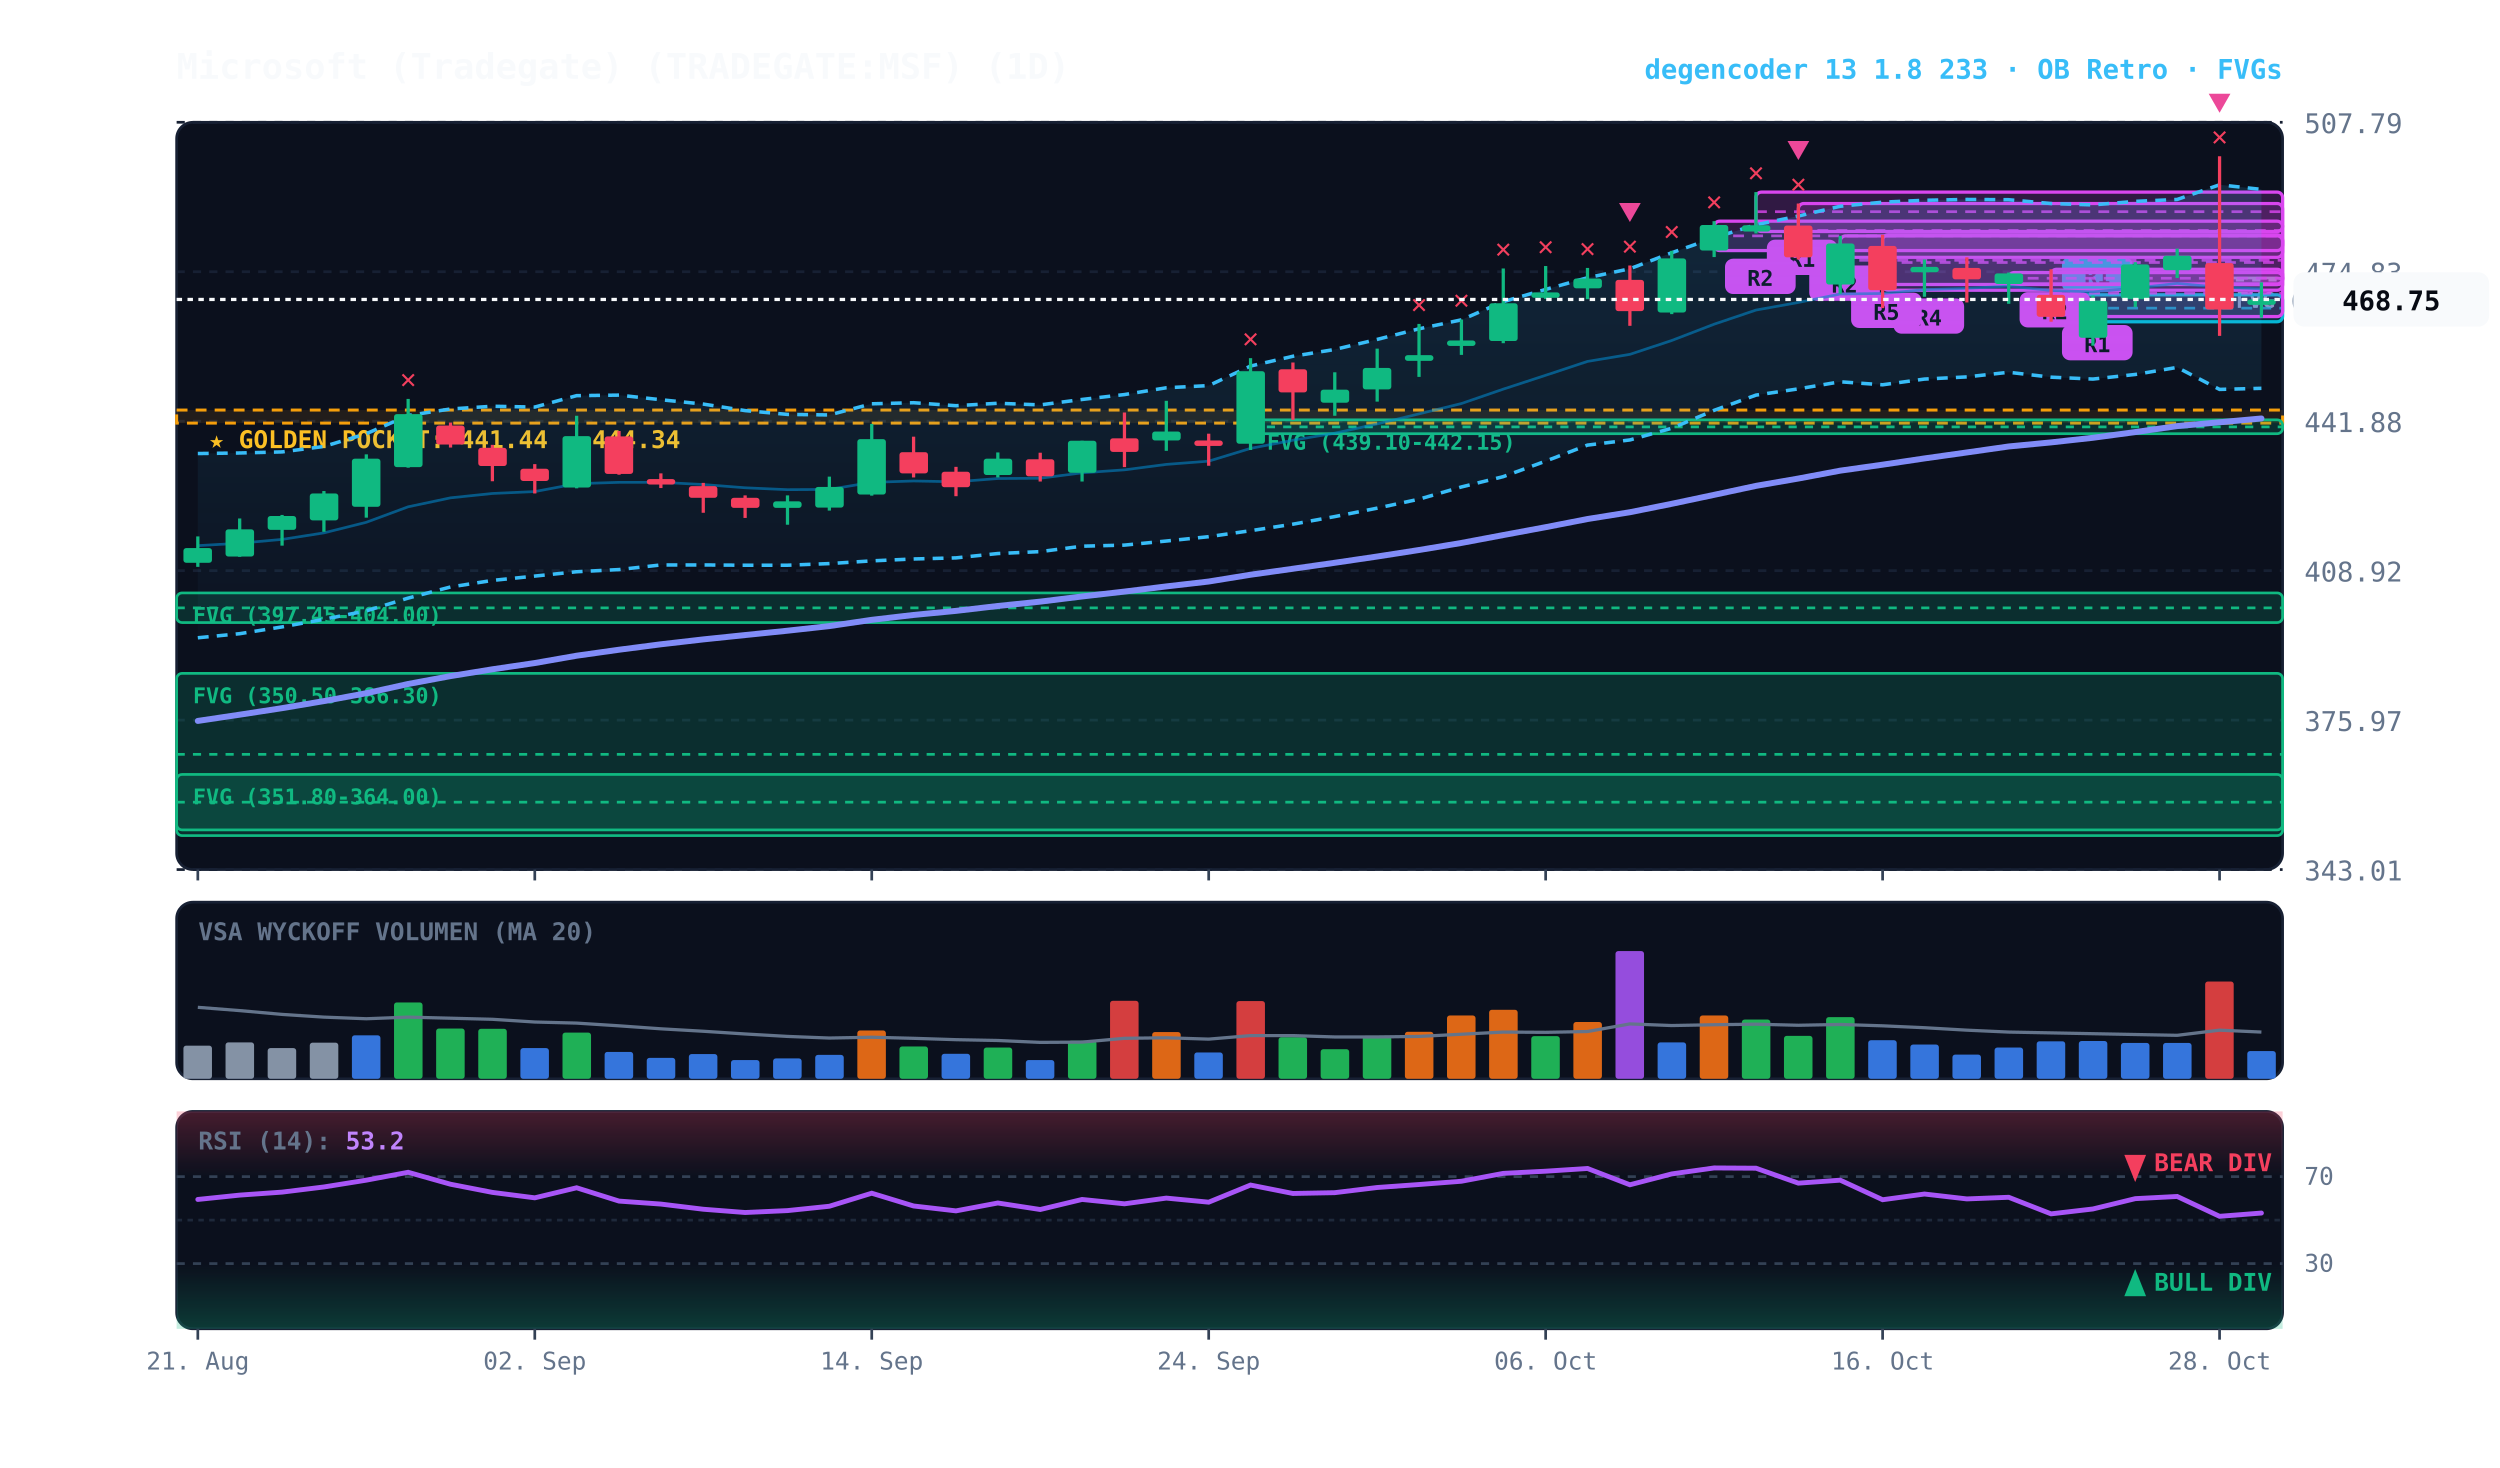
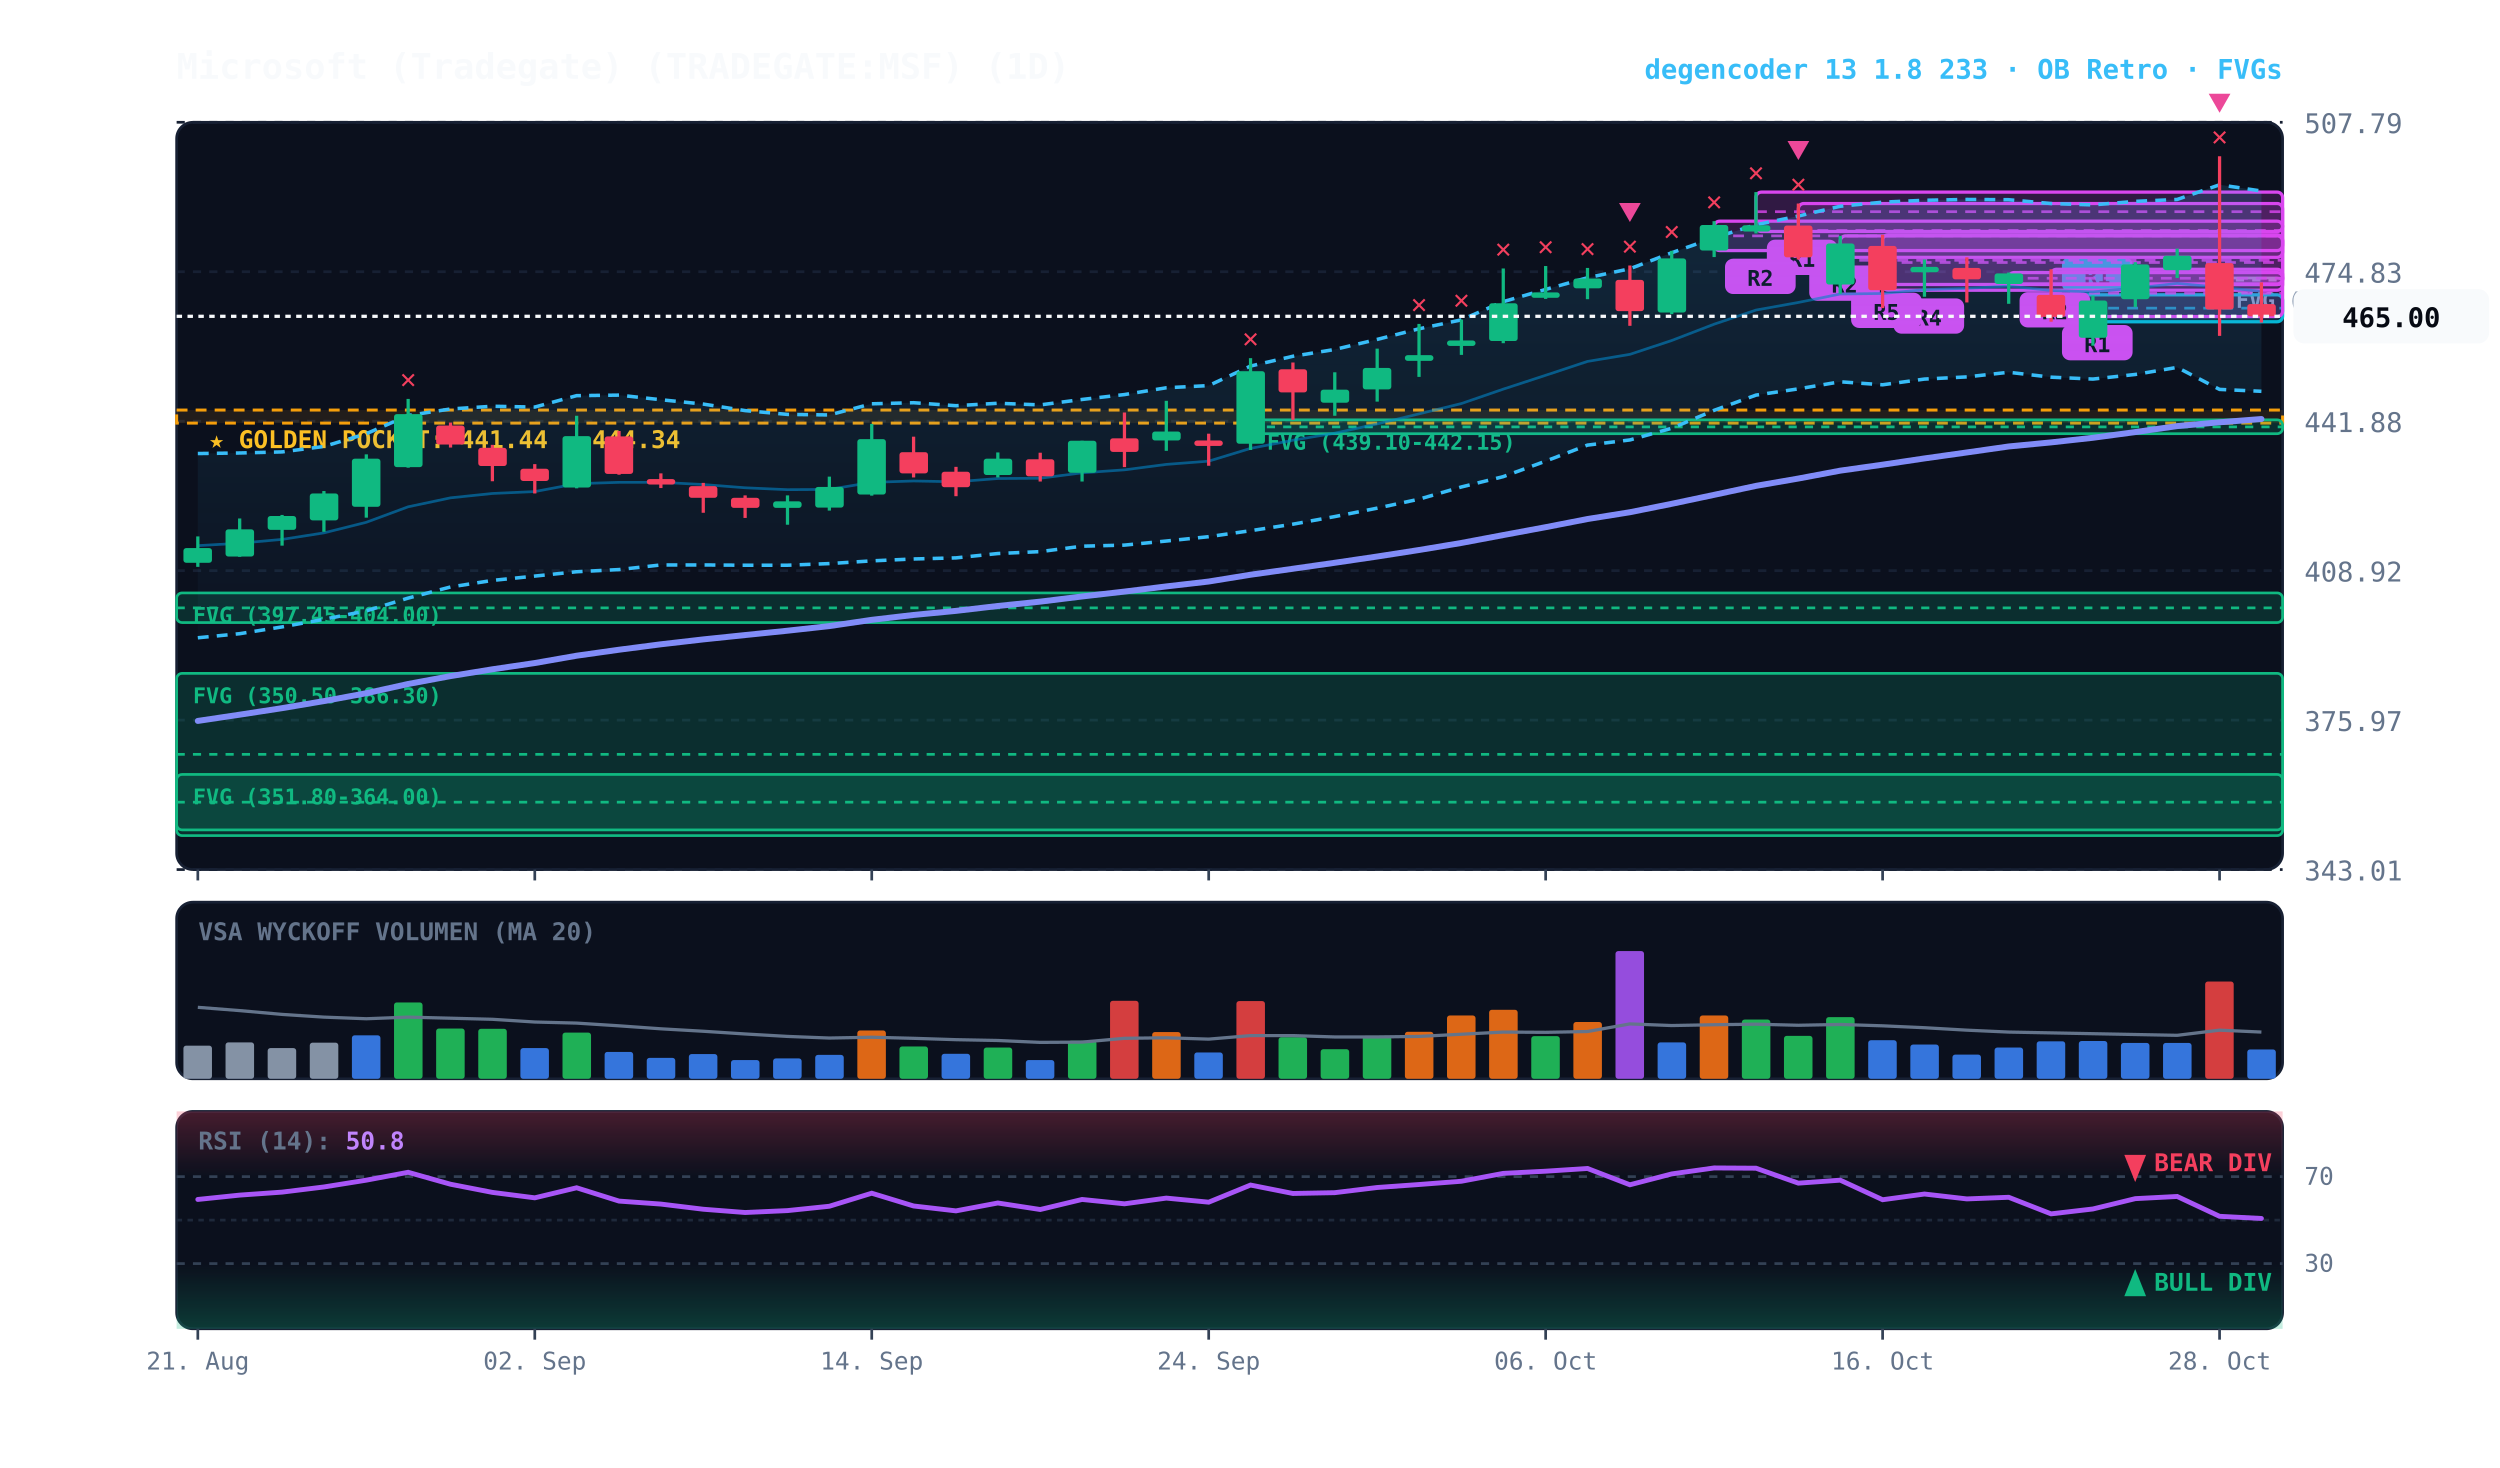
<svg xmlns="http://www.w3.org/2000/svg" viewBox="0 0 920 540" width="100%" height="100%" style="background:#070a13; font-family:'JetBrains Mono', monospace;">
  <defs>
    <linearGradient id="cloud-grad" x1="0%" y1="0%" x2="0%" y2="100%">
      <stop offset="0%" stop-color="#38bdf8" stop-opacity="0.14" />
      <stop offset="100%" stop-color="#38bdf8" stop-opacity="0.02" />
    </linearGradient>
    <linearGradient id="rsi-overbought" x1="0%" y1="0%" x2="0%" y2="100%">
      <stop offset="0%" stop-color="#f43f5e" stop-opacity="0.25" />
      <stop offset="100%" stop-color="#f43f5e" stop-opacity="0.0" />
    </linearGradient>
    <linearGradient id="rsi-oversold" x1="0%" y1="0%" x2="0%" y2="100%">
      <stop offset="0%" stop-color="#10b981" stop-opacity="0.0" />
      <stop offset="100%" stop-color="#10b981" stop-opacity="0.25" />
    </linearGradient>
  </defs>
  <rect x="65" y="45" width="775" height="275" fill="#0b101d" rx="6" stroke="#172033" stroke-width="1" />
  <rect x="65" y="332" width="775" height="65" fill="#0b101d" rx="6" stroke="#172033" stroke-width="1" />
  <rect x="65" y="409" width="775" height="80" fill="#0b101d" rx="6" stroke="#172033" stroke-width="1" />
  <line x1="65" y1="320.0" x2="840" y2="320.0" stroke="#172033" stroke-dasharray="3,3" stroke-width="1" />
  <text x="848" y="324.0" fill="#64748b" font-size="10" text-anchor="start">343.01</text>
  <line x1="65" y1="265.0" x2="840" y2="265.0" stroke="#172033" stroke-dasharray="3,3" stroke-width="1" />
  <text x="848" y="269.0" fill="#64748b" font-size="10" text-anchor="start">375.97</text>
  <line x1="65" y1="210.0" x2="840" y2="210.0" stroke="#172033" stroke-dasharray="3,3" stroke-width="1" />
  <text x="848" y="214.0" fill="#64748b" font-size="10" text-anchor="start">408.92</text>
  <line x1="65" y1="155.0" x2="840" y2="155.0" stroke="#172033" stroke-dasharray="3,3" stroke-width="1" />
  <text x="848" y="159.0" fill="#64748b" font-size="10" text-anchor="start">441.88</text>
  <line x1="65" y1="100.0" x2="840" y2="100.0" stroke="#172033" stroke-dasharray="3,3" stroke-width="1" />
  <text x="848" y="104.0" fill="#64748b" font-size="10" text-anchor="start">474.83</text>
  <line x1="65" y1="45.0" x2="840" y2="45.0" stroke="#172033" stroke-dasharray="3,3" stroke-width="1" />
  <text x="848" y="49.0" fill="#64748b" font-size="10" text-anchor="start">507.79</text>
  <rect x="65" y="150.9" width="775" height="4.8" fill="rgba(245, 158, 11, 0.10)" stroke="#f59e0b" stroke-dasharray="4,3" stroke-width="1.1" />
  <text x="77" y="164.9" fill="#fbbf24" font-size="9" font-weight="bold">★ GOLDEN POCKET: 441.44 - 444.34</text>
  <rect x="816.8" y="102.3" width="23.2" height="2.5" fill="rgba(148, 163, 184, 0.18)" stroke="#94a3b8" stroke-width="1" rx="2" />
  <line x1="816.8" y1="103.1" x2="840" y2="103.1" stroke="#94a3b8" stroke-dasharray="3,3" stroke-width="1" />
  <text x="822.8" y="113.3" fill="#94a3b8" font-size="8" font-weight="bold">FVG (472.50-473.45)</text>
  <rect x="460.2" y="154.5" width="379.8" height="5.1" fill="rgba(16, 185, 129, 0.18)" stroke="#10b981" stroke-width="1" rx="2" />
  <line x1="460.2" y1="157.1" x2="840" y2="157.1" stroke="#10b981" stroke-dasharray="3,3" stroke-width="1" />
  <text x="466.2" y="165.5" fill="#10b981" font-size="8" font-weight="bold">FVG (439.10-442.15)</text>
  <rect x="65.0" y="218.2" width="775.0" height="10.9" fill="rgba(16, 185, 129, 0.18)" stroke="#10b981" stroke-width="1" rx="2" />
  <line x1="65.0" y1="223.7" x2="840" y2="223.7" stroke="#10b981" stroke-dasharray="3,3" stroke-width="1" />
  <text x="71.0" y="229.2" fill="#10b981" font-size="8" font-weight="bold">FVG (397.45-404.00)</text>
  <rect x="65.0" y="247.8" width="775.0" height="59.7" fill="rgba(16, 185, 129, 0.18)" stroke="#10b981" stroke-width="1" rx="2" />
  <line x1="65.0" y1="277.6" x2="840" y2="277.6" stroke="#10b981" stroke-dasharray="3,3" stroke-width="1" />
  <text x="71.0" y="258.8" fill="#10b981" font-size="8" font-weight="bold">FVG (350.50-386.30)</text>
  <rect x="65.0" y="285.0" width="775.0" height="20.4" fill="rgba(16, 185, 129, 0.18)" stroke="#10b981" stroke-width="1" rx="2" />
  <line x1="65.0" y1="295.2" x2="840" y2="295.2" stroke="#10b981" stroke-dasharray="3,3" stroke-width="1" />
  <text x="71.0" y="296.0" fill="#10b981" font-size="8" font-weight="bold">FVG (351.80-364.00)</text>
  <rect x="754.8" y="108.5" width="85.2" height="9.9" fill="rgba(6, 182, 212, 0.18)" stroke="#06b6d4" stroke-width="1.2" rx="2" />
  <line x1="754.8" y1="113.4" x2="840" y2="113.4" stroke="#06b6d4" stroke-dasharray="4,3" stroke-width="1.0" opacity="0.8" />
  <rect x="758.8" y="94.5" width="26" height="13" fill="#06b6d4" rx="3" />
  <text x="771.8" y="104.5" fill="#070a13" font-size="8" font-weight="bold" text-anchor="middle">R1</text>
  <rect x="754.8" y="99.1" width="85.2" height="17.4" fill="rgba(217, 70, 239, 0.18)" stroke="#d946ef" stroke-width="1.2" rx="2" />
  <line x1="754.8" y1="107.9" x2="840" y2="107.9" stroke="#d946ef" stroke-dasharray="4,3" stroke-width="1.0" opacity="0.8" />
  <rect x="758.8" y="119.6" width="26" height="13" fill="#d946ef" rx="3" />
  <text x="771.8" y="129.6" fill="#070a13" font-size="8" font-weight="bold" text-anchor="middle">R1</text>
  <rect x="739.2" y="100.3" width="100.8" height="4.2" fill="rgba(217, 70, 239, 0.18)" stroke="#d946ef" stroke-width="1.2" rx="2" />
  <line x1="739.2" y1="102.4" x2="840" y2="102.4" stroke="#d946ef" stroke-dasharray="4,3" stroke-width="1.0" opacity="0.8" />
  <rect x="743.2" y="107.5" width="26" height="13" fill="#d946ef" rx="3" />
  <text x="756.2" y="117.5" fill="#070a13" font-size="8" font-weight="bold" text-anchor="middle">R2</text>
  <rect x="692.8" y="86.4" width="147.2" height="20.4" fill="rgba(217, 70, 239, 0.18)" stroke="#d946ef" stroke-width="1.2" rx="2" />
  <line x1="692.8" y1="96.6" x2="840" y2="96.6" stroke="#d946ef" stroke-dasharray="4,3" stroke-width="1.0" opacity="0.8" />
  <rect x="696.8" y="109.8" width="26" height="13" fill="#d946ef" rx="3" />
  <text x="709.8" y="119.8" fill="#070a13" font-size="8" font-weight="bold" text-anchor="middle">R4</text>
  <rect x="677.2" y="86.8" width="162.8" height="17.9" fill="rgba(217, 70, 239, 0.18)" stroke="#d946ef" stroke-width="1.2" rx="2" />
  <line x1="677.2" y1="95.8" x2="840" y2="95.8" stroke="#d946ef" stroke-dasharray="4,3" stroke-width="1.0" opacity="0.8" />
  <rect x="681.2" y="107.7" width="26" height="13" fill="#d946ef" rx="3" />
  <text x="694.2" y="117.7" fill="#070a13" font-size="8" font-weight="bold" text-anchor="middle">R5</text>
  <rect x="661.8" y="74.9" width="178.2" height="19.8" fill="rgba(217, 70, 239, 0.18)" stroke="#d946ef" stroke-width="1.2" rx="2" />
  <line x1="661.8" y1="84.8" x2="840" y2="84.8" stroke="#d946ef" stroke-dasharray="4,3" stroke-width="1.0" opacity="0.8" />
  <rect x="665.8" y="97.7" width="26" height="13" fill="#d946ef" rx="3" />
  <text x="678.8" y="107.7" fill="#070a13" font-size="8" font-weight="bold" text-anchor="middle">R2</text>
  <rect x="646.2" y="70.7" width="193.8" height="14.5" fill="rgba(217, 70, 239, 0.18)" stroke="#d946ef" stroke-width="1.2" rx="2" />
  <line x1="646.2" y1="77.9" x2="840" y2="77.9" stroke="#d946ef" stroke-dasharray="4,3" stroke-width="1.0" opacity="0.8" />
  <rect x="650.2" y="88.2" width="26" height="13" fill="#d946ef" rx="3" />
  <text x="663.2" y="98.2" fill="#070a13" font-size="8" font-weight="bold" text-anchor="middle">R1</text>
  <rect x="630.8" y="81.4" width="209.2" height="10.8" fill="rgba(217, 70, 239, 0.18)" stroke="#d946ef" stroke-width="1.2" rx="2" />
  <line x1="630.8" y1="86.8" x2="840" y2="86.8" stroke="#d946ef" stroke-dasharray="4,3" stroke-width="1.0" opacity="0.8" />
  <rect x="634.8" y="95.2" width="26" height="13" fill="#d946ef" rx="3" />
  <text x="647.8" y="105.2" fill="#070a13" font-size="8" font-weight="bold" text-anchor="middle">R2</text>
-   <polygon points="72.8,166.9 88.2,166.7 103.8,166.3 119.2,164.3 134.8,159.6 150.2,152.9 165.8,150.5 181.2,149.5 196.8,149.8 212.2,145.6 227.8,145.4 243.2,147.1 258.8,148.7 274.2,151.1 289.8,152.5 305.2,152.7 320.8,148.6 336.2,148.2 351.8,149.3 367.2,148.4 382.8,149.0 398.2,147.0 413.8,145.2 429.2,142.7 444.8,141.9 460.2,134.7 475.8,131.1 491.2,128.6 506.8,124.9 522.2,121.0 537.8,117.7 553.2,111.0 568.8,106.5 584.2,102.2 599.8,98.9 615.2,93.0 630.8,87.5 646.2,82.7 661.8,79.5 677.2,75.9 692.8,74.4 708.2,73.7 723.8,73.4 739.2,73.5 754.8,74.9 770.2,75.4 785.8,74.1 801.2,73.4 816.8,68.0 832.2,69.7 832.2,142.9 816.8,143.3 801.2,135.2 785.8,137.8 770.2,139.5 754.8,138.8 739.2,137.0 723.8,138.7 708.2,139.5 692.8,141.6 677.2,140.5 661.8,143.1 646.2,145.4 630.8,151.0 615.2,157.6 599.8,161.9 584.2,163.8 568.8,169.7 553.2,175.4 537.8,179.2 522.2,183.7 506.8,187.0 491.2,190.1 475.8,192.9 460.2,195.3 444.8,197.5 429.2,199.1 413.8,200.6 398.2,201.0 382.8,203.0 367.2,203.7 351.8,205.3 336.2,205.7 320.8,206.4 305.2,207.4 289.8,208.0 274.2,208.0 258.8,207.9 243.2,207.9 227.8,209.6 212.2,210.4 196.8,212.0 181.2,213.6 165.8,216.0 150.2,220.1 134.8,224.8 119.2,227.9 103.8,230.7 88.2,233.2 72.8,234.7" fill="url(#cloud-grad)" />
-   <polyline points="72.8,166.9 88.2,166.7 103.8,166.3 119.2,164.3 134.8,159.6 150.2,152.9 165.8,150.5 181.2,149.5 196.8,149.8 212.2,145.6 227.8,145.4 243.2,147.1 258.8,148.7 274.2,151.1 289.8,152.5 305.2,152.7 320.8,148.6 336.2,148.2 351.8,149.3 367.2,148.4 382.8,149.0 398.2,147.0 413.8,145.2 429.2,142.7 444.8,141.9 460.2,134.7 475.8,131.1 491.2,128.6 506.8,124.9 522.2,121.0 537.8,117.7 553.2,111.0 568.8,106.5 584.2,102.2 599.8,98.9 615.2,93.0 630.8,87.5 646.2,82.7 661.8,79.5 677.2,75.9 692.8,74.4 708.2,73.7 723.8,73.4 739.2,73.5 754.8,74.9 770.2,75.4 785.8,74.1 801.2,73.4 816.8,68.0 832.2,69.7" fill="none" stroke="#38bdf8" stroke-width="1.3" stroke-dasharray="4,3" />
-   <polyline points="72.8,234.7 88.2,233.2 103.8,230.7 119.2,227.9 134.8,224.8 150.2,220.1 165.8,216.0 181.2,213.6 196.8,212.0 212.2,210.4 227.8,209.6 243.2,207.9 258.8,207.9 274.2,208.0 289.8,208.0 305.2,207.4 320.8,206.4 336.2,205.7 351.8,205.3 367.2,203.7 382.8,203.0 398.2,201.0 413.8,200.6 429.2,199.1 444.8,197.5 460.2,195.3 475.8,192.9 491.2,190.1 506.8,187.0 522.2,183.7 537.8,179.2 553.2,175.4 568.8,169.7 584.2,163.8 599.8,161.9 615.2,157.6 630.8,151.0 646.2,145.4 661.8,143.1 677.2,140.5 692.8,141.6 708.2,139.5 723.8,138.7 739.2,137.0 754.8,138.8 770.2,139.5 785.8,137.8 801.2,135.2 816.8,143.3 832.2,142.9" fill="none" stroke="#38bdf8" stroke-width="1.3" stroke-dasharray="4,3" />
-   <polyline points="72.8,200.8 88.2,199.9 103.8,198.5 119.2,196.1 134.8,192.2 150.2,186.5 165.8,183.2 181.2,181.6 196.8,180.9 212.2,178.0 227.8,177.5 243.2,177.5 258.8,178.3 274.2,179.5 289.8,180.2 305.2,180.1 320.8,177.5 336.2,177.0 351.8,177.3 367.2,176.1 382.8,176.0 398.2,174.0 413.8,172.9 429.2,170.9 444.8,169.7 460.2,165.0 475.8,162.0 491.2,159.4 506.8,156.0 522.2,152.3 537.8,148.5 553.2,143.2 568.8,138.1 584.2,133.0 599.8,130.4 615.2,125.3 630.8,119.3 646.2,114.1 661.8,111.3 677.2,108.2 692.8,108.0 708.2,106.6 723.8,106.1 739.2,105.3 754.8,106.9 770.2,107.4 785.8,106.0 801.2,104.3 816.8,105.7 832.2,106.3" fill="none" stroke="#0284c7" stroke-width="1.0" stroke-opacity="0.6" />
-   <polyline points="72.8,265.3 88.2,263.0 103.8,260.6 119.2,258.0 134.8,255.1 150.2,251.7 165.8,248.8 181.2,246.3 196.8,244.0 212.2,241.3 227.8,239.1 243.2,237.1 258.8,235.3 274.2,233.7 289.8,232.1 305.2,230.4 320.8,228.1 336.2,226.3 351.8,224.8 367.2,223.0 382.8,221.4 398.2,219.5 413.8,217.7 429.2,215.8 444.8,214.0 460.2,211.5 475.8,209.3 491.2,207.1 506.8,204.8 522.2,202.4 537.8,199.8 553.2,196.9 568.8,194.0 584.2,191.0 599.8,188.5 615.2,185.4 630.8,182.1 646.2,178.8 661.8,176.1 677.2,173.2 692.8,171.0 708.2,168.7 723.8,166.5 739.2,164.3 754.8,162.8 770.2,161.1 785.8,159.0 801.2,156.8 816.8,155.4 832.2,154.0" fill="none" stroke="#818cf8" stroke-width="2.2" stroke-linecap="round" />
+   <polygon points="72.8,166.9 88.2,166.7 103.8,166.3 119.2,164.3 134.8,159.6 150.2,152.9 165.8,150.5 181.2,149.5 196.8,149.8 212.2,145.6 227.8,145.4 243.2,147.1 258.8,148.7 274.2,151.1 289.8,152.5 305.2,152.7 320.8,148.6 336.2,148.2 351.8,149.3 367.2,148.4 382.8,149.0 398.2,147.0 413.8,145.2 429.2,142.7 444.8,141.9 460.2,134.7 475.8,131.1 491.2,128.6 506.8,124.9 522.2,121.0 537.8,117.7 553.2,111.0 568.8,106.5 584.2,102.2 599.8,98.9 615.2,93.0 630.8,87.5 646.2,82.7 661.8,79.5 677.2,75.9 692.8,74.4 708.2,73.7 723.8,73.4 739.2,73.5 754.8,74.9 770.2,75.4 785.8,74.1 801.2,73.4 816.8,68.0 832.2,70.3 832.2,144.0 816.8,143.3 801.2,135.2 785.8,137.8 770.2,139.5 754.8,138.8 739.2,137.0 723.8,138.7 708.2,139.5 692.8,141.6 677.2,140.5 661.8,143.1 646.2,145.4 630.8,151.0 615.2,157.6 599.8,161.9 584.2,163.8 568.8,169.7 553.2,175.4 537.8,179.2 522.2,183.7 506.8,187.0 491.2,190.1 475.8,192.9 460.2,195.3 444.8,197.5 429.2,199.1 413.8,200.6 398.2,201.0 382.8,203.0 367.2,203.7 351.8,205.3 336.2,205.7 320.8,206.4 305.2,207.4 289.8,208.0 274.2,208.0 258.8,207.9 243.2,207.9 227.8,209.6 212.2,210.4 196.8,212.0 181.2,213.6 165.8,216.0 150.2,220.1 134.8,224.8 119.2,227.9 103.8,230.7 88.2,233.2 72.8,234.7" fill="url(#cloud-grad)" />
+   <polyline points="72.8,166.9 88.2,166.7 103.8,166.3 119.2,164.3 134.8,159.6 150.2,152.9 165.8,150.5 181.2,149.5 196.8,149.8 212.2,145.6 227.8,145.4 243.2,147.1 258.8,148.7 274.2,151.1 289.8,152.5 305.2,152.7 320.8,148.6 336.2,148.2 351.8,149.3 367.2,148.4 382.8,149.0 398.2,147.0 413.8,145.2 429.2,142.7 444.8,141.9 460.2,134.7 475.8,131.1 491.2,128.6 506.8,124.9 522.2,121.0 537.8,117.7 553.2,111.0 568.8,106.5 584.2,102.2 599.8,98.9 615.2,93.0 630.8,87.5 646.2,82.7 661.8,79.5 677.2,75.9 692.8,74.4 708.2,73.7 723.8,73.4 739.2,73.5 754.8,74.9 770.2,75.4 785.8,74.1 801.2,73.4 816.8,68.0 832.2,70.3" fill="none" stroke="#38bdf8" stroke-width="1.3" stroke-dasharray="4,3" />
+   <polyline points="72.8,234.7 88.2,233.2 103.8,230.7 119.2,227.9 134.8,224.8 150.2,220.1 165.8,216.0 181.2,213.6 196.8,212.0 212.2,210.4 227.8,209.6 243.2,207.9 258.8,207.9 274.2,208.0 289.8,208.0 305.2,207.4 320.8,206.4 336.2,205.7 351.8,205.3 367.2,203.7 382.8,203.0 398.2,201.0 413.8,200.6 429.2,199.1 444.8,197.5 460.2,195.3 475.8,192.9 491.2,190.1 506.8,187.0 522.2,183.7 537.8,179.2 553.2,175.4 568.8,169.7 584.2,163.8 599.8,161.9 615.2,157.6 630.8,151.0 646.2,145.4 661.8,143.1 677.2,140.5 692.8,141.6 708.2,139.5 723.8,138.7 739.2,137.0 754.8,138.8 770.2,139.5 785.8,137.8 801.2,135.2 816.8,143.3 832.2,144.0" fill="none" stroke="#38bdf8" stroke-width="1.3" stroke-dasharray="4,3" />
+   <polyline points="72.8,200.8 88.2,199.9 103.8,198.5 119.2,196.1 134.8,192.2 150.2,186.5 165.8,183.2 181.2,181.6 196.8,180.9 212.2,178.0 227.8,177.5 243.2,177.5 258.8,178.3 274.2,179.5 289.8,180.2 305.2,180.1 320.8,177.5 336.2,177.0 351.8,177.3 367.2,176.1 382.8,176.0 398.2,174.0 413.8,172.9 429.2,170.9 444.8,169.7 460.2,165.0 475.8,162.0 491.2,159.4 506.8,156.0 522.2,152.3 537.8,148.5 553.2,143.2 568.8,138.1 584.2,133.0 599.8,130.4 615.2,125.3 630.8,119.3 646.2,114.1 661.8,111.3 677.2,108.2 692.8,108.0 708.2,106.6 723.8,106.1 739.2,105.3 754.8,106.9 770.2,107.4 785.8,106.0 801.2,104.3 816.8,105.7 832.2,107.2" fill="none" stroke="#0284c7" stroke-width="1.0" stroke-opacity="0.6" />
+   <polyline points="72.8,265.3 88.2,263.0 103.8,260.6 119.2,258.0 134.8,255.1 150.2,251.7 165.8,248.8 181.2,246.3 196.8,244.0 212.2,241.3 227.8,239.1 243.2,237.1 258.8,235.3 274.2,233.7 289.8,232.1 305.2,230.4 320.8,228.1 336.2,226.3 351.8,224.8 367.2,223.0 382.8,221.4 398.2,219.5 413.8,217.7 429.2,215.8 444.8,214.0 460.2,211.5 475.8,209.3 491.2,207.1 506.8,204.8 522.2,202.4 537.8,199.8 553.2,196.9 568.8,194.0 584.2,191.0 599.8,188.5 615.2,185.4 630.8,182.1 646.2,178.8 661.8,176.1 677.2,173.2 692.8,171.0 708.2,168.7 723.8,166.5 739.2,164.3 754.8,162.8 770.2,161.1 785.8,159.0 801.2,156.8 816.8,155.4 832.2,154.2" fill="none" stroke="#818cf8" stroke-width="2.2" stroke-linecap="round" />
  <line x1="72.8" y1="197.4" x2="72.8" y2="208.6" stroke="#10b981" stroke-width="1.2" />
  <rect x="67.5" y="201.7" width="10.5" height="5.4" fill="#10b981" rx="1" />
  <line x1="88.2" y1="190.8" x2="88.2" y2="204.9" stroke="#10b981" stroke-width="1.2" />
  <rect x="83.0" y="194.8" width="10.5" height="10.0" fill="#10b981" rx="1" />
  <line x1="103.8" y1="189.5" x2="103.8" y2="200.8" stroke="#10b981" stroke-width="1.2" />
  <rect x="98.5" y="189.9" width="10.5" height="5.1" fill="#10b981" rx="1" />
  <line x1="119.2" y1="180.7" x2="119.2" y2="195.7" stroke="#10b981" stroke-width="1.2" />
  <rect x="114.0" y="181.6" width="10.5" height="9.9" fill="#10b981" rx="1" />
  <line x1="134.8" y1="167.2" x2="134.8" y2="190.5" stroke="#10b981" stroke-width="1.2" />
  <rect x="129.5" y="168.8" width="10.5" height="17.7" fill="#10b981" rx="1" />
  <line x1="150.2" y1="146.8" x2="150.2" y2="172.1" stroke="#10b981" stroke-width="1.2" />
  <rect x="145.0" y="152.4" width="10.5" height="19.5" fill="#10b981" rx="1" />
  <text x="150.2" y="142.8" fill="#f43f5e" font-size="10" font-weight="bold" text-anchor="middle">✕</text>
  <line x1="165.8" y1="155.5" x2="165.8" y2="164.7" stroke="#f43f5e" stroke-width="1.2" />
  <rect x="160.5" y="156.6" width="10.5" height="7.0" fill="#f43f5e" rx="1" />
  <line x1="181.2" y1="163.7" x2="181.2" y2="177.1" stroke="#f43f5e" stroke-width="1.2" />
  <rect x="176.0" y="164.8" width="10.5" height="6.7" fill="#f43f5e" rx="1" />
  <line x1="196.8" y1="170.8" x2="196.8" y2="181.6" stroke="#f43f5e" stroke-width="1.2" />
  <rect x="191.5" y="172.5" width="10.5" height="4.5" fill="#f43f5e" rx="1" />
  <line x1="212.2" y1="153.0" x2="212.2" y2="179.7" stroke="#10b981" stroke-width="1.2" />
  <rect x="207.0" y="160.5" width="10.5" height="18.9" fill="#10b981" rx="1" />
  <line x1="227.8" y1="158.6" x2="227.8" y2="174.7" stroke="#f43f5e" stroke-width="1.2" />
  <rect x="222.5" y="160.6" width="10.5" height="13.8" fill="#f43f5e" rx="1" />
  <line x1="243.2" y1="174.2" x2="243.2" y2="179.6" stroke="#f43f5e" stroke-width="1.2" />
  <rect x="238.0" y="176.3" width="10.5" height="2.0" fill="#f43f5e" rx="1" />
  <line x1="258.8" y1="177.7" x2="258.8" y2="188.7" stroke="#f43f5e" stroke-width="1.2" />
  <rect x="253.5" y="178.9" width="10.5" height="4.3" fill="#f43f5e" rx="1" />
  <line x1="274.2" y1="182.3" x2="274.2" y2="190.6" stroke="#f43f5e" stroke-width="1.2" />
  <rect x="269.0" y="183.2" width="10.5" height="3.7" fill="#f43f5e" rx="1" />
  <line x1="289.8" y1="182.3" x2="289.8" y2="193.1" stroke="#10b981" stroke-width="1.2" />
  <rect x="284.5" y="184.5" width="10.5" height="2.4" fill="#10b981" rx="1" />
  <line x1="305.2" y1="175.4" x2="305.2" y2="187.9" stroke="#10b981" stroke-width="1.2" />
  <rect x="300.0" y="179.2" width="10.5" height="7.6" fill="#10b981" rx="1" />
  <line x1="320.8" y1="156.0" x2="320.8" y2="182.4" stroke="#10b981" stroke-width="1.2" />
  <rect x="315.5" y="161.6" width="10.5" height="20.4" fill="#10b981" rx="1" />
  <line x1="336.2" y1="160.7" x2="336.2" y2="175.7" stroke="#f43f5e" stroke-width="1.2" />
  <rect x="331.0" y="166.4" width="10.5" height="7.8" fill="#f43f5e" rx="1" />
  <line x1="351.8" y1="171.8" x2="351.8" y2="182.6" stroke="#f43f5e" stroke-width="1.2" />
  <rect x="346.5" y="173.6" width="10.5" height="5.7" fill="#f43f5e" rx="1" />
  <line x1="367.2" y1="166.5" x2="367.2" y2="175.7" stroke="#10b981" stroke-width="1.2" />
  <rect x="362.0" y="168.8" width="10.5" height="6.0" fill="#10b981" rx="1" />
  <line x1="382.8" y1="166.6" x2="382.8" y2="177.2" stroke="#f43f5e" stroke-width="1.2" />
  <rect x="377.5" y="169.0" width="10.5" height="6.3" fill="#f43f5e" rx="1" />
  <line x1="398.2" y1="162.2" x2="398.2" y2="177.2" stroke="#10b981" stroke-width="1.2" />
  <rect x="393.0" y="162.2" width="10.5" height="11.8" fill="#10b981" rx="1" />
  <line x1="413.8" y1="151.8" x2="413.8" y2="171.9" stroke="#f43f5e" stroke-width="1.2" />
  <rect x="408.5" y="161.3" width="10.5" height="5.0" fill="#f43f5e" rx="1" />
  <line x1="429.2" y1="147.5" x2="429.2" y2="165.9" stroke="#10b981" stroke-width="1.2" />
  <rect x="424.0" y="158.8" width="10.5" height="3.3" fill="#10b981" rx="1" />
  <line x1="444.8" y1="159.6" x2="444.8" y2="171.4" stroke="#f43f5e" stroke-width="1.2" />
  <rect x="439.5" y="162.1" width="10.5" height="2.0" fill="#f43f5e" rx="1" />
  <line x1="460.2" y1="131.8" x2="460.2" y2="165.6" stroke="#10b981" stroke-width="1.2" />
  <rect x="455.0" y="136.6" width="10.5" height="26.7" fill="#10b981" rx="1" />
  <text x="460.2" y="127.8" fill="#f43f5e" font-size="10" font-weight="bold" text-anchor="middle">✕</text>
  <line x1="475.8" y1="133.4" x2="475.8" y2="154.5" stroke="#f43f5e" stroke-width="1.2" />
  <rect x="470.5" y="135.9" width="10.5" height="8.5" fill="#f43f5e" rx="1" />
  <line x1="491.2" y1="137.0" x2="491.2" y2="153.0" stroke="#10b981" stroke-width="1.2" />
  <rect x="486.0" y="143.4" width="10.5" height="4.8" fill="#10b981" rx="1" />
  <line x1="506.8" y1="128.3" x2="506.8" y2="147.8" stroke="#10b981" stroke-width="1.2" />
  <rect x="501.5" y="135.4" width="10.5" height="7.9" fill="#10b981" rx="1" />
  <line x1="522.2" y1="119.2" x2="522.2" y2="138.7" stroke="#10b981" stroke-width="1.2" />
  <rect x="517.0" y="130.7" width="10.5" height="2.1" fill="#10b981" rx="1" />
  <text x="522.2" y="115.2" fill="#f43f5e" font-size="10" font-weight="bold" text-anchor="middle">✕</text>
  <line x1="537.8" y1="117.6" x2="537.8" y2="130.6" stroke="#10b981" stroke-width="1.2" />
  <rect x="532.5" y="125.3" width="10.5" height="2.0" fill="#10b981" rx="1" />
  <text x="537.8" y="113.6" fill="#f43f5e" font-size="10" font-weight="bold" text-anchor="middle">✕</text>
  <line x1="553.2" y1="98.8" x2="553.2" y2="126.3" stroke="#10b981" stroke-width="1.2" />
  <rect x="548.0" y="111.6" width="10.5" height="13.9" fill="#10b981" rx="1" />
  <text x="553.2" y="94.8" fill="#f43f5e" font-size="10" font-weight="bold" text-anchor="middle">✕</text>
  <line x1="568.8" y1="97.9" x2="568.8" y2="110.0" stroke="#10b981" stroke-width="1.2" />
  <rect x="563.5" y="107.6" width="10.5" height="2.0" fill="#10b981" rx="1" />
  <text x="568.8" y="93.9" fill="#f43f5e" font-size="10" font-weight="bold" text-anchor="middle">✕</text>
  <line x1="584.2" y1="98.6" x2="584.2" y2="110.1" stroke="#10b981" stroke-width="1.2" />
  <rect x="579.0" y="102.5" width="10.5" height="3.6" fill="#10b981" rx="1" />
  <text x="584.2" y="94.6" fill="#f43f5e" font-size="10" font-weight="bold" text-anchor="middle">✕</text>
  <line x1="599.8" y1="97.7" x2="599.8" y2="119.9" stroke="#f43f5e" stroke-width="1.2" />
  <rect x="594.5" y="103.0" width="10.5" height="11.5" fill="#f43f5e" rx="1" />
  <text x="599.8" y="93.7" fill="#f43f5e" font-size="10" font-weight="bold" text-anchor="middle">✕</text>
  <polygon points="599.8,81.7 595.8,74.7 603.8,74.7" fill="#ec4899" />
  <line x1="615.2" y1="92.3" x2="615.2" y2="115.6" stroke="#10b981" stroke-width="1.2" />
  <rect x="610.0" y="95.1" width="10.5" height="19.9" fill="#10b981" rx="1" />
  <text x="615.2" y="88.3" fill="#f43f5e" font-size="10" font-weight="bold" text-anchor="middle">✕</text>
  <line x1="630.8" y1="81.4" x2="630.8" y2="94.6" stroke="#10b981" stroke-width="1.2" />
  <rect x="625.5" y="82.8" width="10.5" height="9.4" fill="#10b981" rx="1" />
  <text x="630.8" y="77.4" fill="#f43f5e" font-size="10" font-weight="bold" text-anchor="middle">✕</text>
  <line x1="646.2" y1="70.7" x2="646.2" y2="85.9" stroke="#10b981" stroke-width="1.2" />
  <rect x="641.0" y="82.9" width="10.5" height="2.3" fill="#10b981" rx="1" />
  <text x="646.2" y="66.7" fill="#f43f5e" font-size="10" font-weight="bold" text-anchor="middle">✕</text>
  <line x1="661.8" y1="74.9" x2="661.8" y2="95.5" stroke="#f43f5e" stroke-width="1.2" />
  <rect x="656.5" y="83.0" width="10.5" height="11.7" fill="#f43f5e" rx="1" />
  <text x="661.8" y="70.9" fill="#f43f5e" font-size="10" font-weight="bold" text-anchor="middle">✕</text>
  <polygon points="661.8,58.9 657.8,51.9 665.8,51.9" fill="#ec4899" />
  <line x1="677.2" y1="86.8" x2="677.2" y2="108.1" stroke="#10b981" stroke-width="1.2" />
  <rect x="672.0" y="89.6" width="10.5" height="15.1" fill="#10b981" rx="1" />
  <line x1="692.8" y1="86.4" x2="692.8" y2="113.4" stroke="#f43f5e" stroke-width="1.2" />
  <rect x="687.5" y="90.5" width="10.5" height="16.3" fill="#f43f5e" rx="1" />
  <line x1="708.2" y1="95.5" x2="708.2" y2="109.2" stroke="#10b981" stroke-width="1.2" />
  <rect x="703.0" y="98.2" width="10.5" height="2.0" fill="#10b981" rx="1" />
  <line x1="723.8" y1="94.7" x2="723.8" y2="111.3" stroke="#f43f5e" stroke-width="1.2" />
  <rect x="718.5" y="98.6" width="10.5" height="4.2" fill="#f43f5e" rx="1" />
  <line x1="739.2" y1="100.3" x2="739.2" y2="111.8" stroke="#10b981" stroke-width="1.2" />
  <rect x="734.0" y="100.6" width="10.5" height="3.9" fill="#10b981" rx="1" />
  <line x1="754.8" y1="99.1" x2="754.8" y2="118.4" stroke="#f43f5e" stroke-width="1.2" />
  <rect x="749.5" y="108.5" width="10.5" height="8.1" fill="#f43f5e" rx="1" />
  <line x1="770.2" y1="108.8" x2="770.2" y2="127.2" stroke="#10b981" stroke-width="1.2" />
  <rect x="765.0" y="110.6" width="10.5" height="13.7" fill="#10b981" rx="1" />
  <line x1="785.8" y1="96.5" x2="785.8" y2="113.0" stroke="#10b981" stroke-width="1.2" />
  <rect x="780.5" y="97.3" width="10.5" height="12.8" fill="#10b981" rx="1" />
  <line x1="801.2" y1="91.5" x2="801.2" y2="102.3" stroke="#10b981" stroke-width="1.2" />
  <rect x="796.0" y="94.1" width="10.5" height="5.3" fill="#10b981" rx="1" />
  <line x1="816.8" y1="57.5" x2="816.8" y2="123.6" stroke="#f43f5e" stroke-width="1.2" />
  <rect x="811.5" y="96.8" width="10.5" height="17.1" fill="#f43f5e" rx="1" />
  <text x="816.8" y="53.5" fill="#f43f5e" font-size="10" font-weight="bold" text-anchor="middle">✕</text>
  <polygon points="816.8,41.5 812.8,34.5 820.8,34.5" fill="#ec4899" />
-   <line x1="832.2" y1="103.9" x2="832.2" y2="116.9" stroke="#10b981" stroke-width="1.2" />
-   <rect x="827.0" y="110.2" width="10.5" height="2.0" fill="#10b981" rx="1" />
-   <line x1="65" y1="110.2" x2="840" y2="110.2" stroke="#f8fafc" stroke-width="1.2" stroke-dasharray="2,2" />
-   <rect x="844" y="100.2" width="72" height="20" fill="#f8fafc" rx="4" />
-   <text x="880" y="114.2" fill="#070a13" font-size="10" font-weight="bold" text-anchor="middle">468.75</text>
+   <line x1="832.2" y1="103.9" x2="832.2" y2="118.7" stroke="#f43f5e" stroke-width="1.2" />
+   <rect x="827.0" y="111.9" width="10.5" height="4.5" fill="#f43f5e" rx="1" />
+   <line x1="65" y1="116.4" x2="840" y2="116.4" stroke="#f8fafc" stroke-width="1.2" stroke-dasharray="2,2" />
+   <rect x="844" y="106.4" width="72" height="20" fill="#f8fafc" rx="4" />
+   <text x="880" y="120.4" fill="#070a13" font-size="10" font-weight="bold" text-anchor="middle">465.00</text>
  <text x="73" y="346" fill="#64748b" font-size="9" font-weight="bold">VSA WYCKOFF VOLUMEN (MA 20)</text>
  <rect x="67.5" y="384.8" width="10.5" height="12.2" fill="#94a3b8" opacity="0.88" rx="1" />
  <rect x="83.0" y="383.6" width="10.5" height="13.4" fill="#94a3b8" opacity="0.88" rx="1" />
  <rect x="98.5" y="385.7" width="10.5" height="11.3" fill="#94a3b8" opacity="0.88" rx="1" />
  <rect x="114.0" y="383.7" width="10.5" height="13.3" fill="#94a3b8" opacity="0.88" rx="1" />
  <rect x="129.5" y="381.0" width="10.5" height="16.0" fill="#3b82f6" opacity="0.88" rx="1" />
  <rect x="145.0" y="368.9" width="10.5" height="28.1" fill="#22c55e" opacity="0.88" rx="1" />
  <rect x="160.5" y="378.5" width="10.5" height="18.5" fill="#22c55e" opacity="0.88" rx="1" />
  <rect x="176.0" y="378.6" width="10.5" height="18.4" fill="#22c55e" opacity="0.88" rx="1" />
  <rect x="191.5" y="385.7" width="10.5" height="11.3" fill="#3b82f6" opacity="0.88" rx="1" />
  <rect x="207.0" y="380.0" width="10.5" height="17.0" fill="#22c55e" opacity="0.88" rx="1" />
  <rect x="222.5" y="387.1" width="10.5" height="9.9" fill="#3b82f6" opacity="0.88" rx="1" />
  <rect x="238.0" y="389.3" width="10.5" height="7.7" fill="#3b82f6" opacity="0.88" rx="1" />
  <rect x="253.5" y="387.9" width="10.5" height="9.1" fill="#3b82f6" opacity="0.88" rx="1" />
  <rect x="269.0" y="390.1" width="10.5" height="6.9" fill="#3b82f6" opacity="0.88" rx="1" />
  <rect x="284.5" y="389.5" width="10.5" height="7.5" fill="#3b82f6" opacity="0.88" rx="1" />
  <rect x="300.0" y="388.2" width="10.5" height="8.8" fill="#3b82f6" opacity="0.88" rx="1" />
  <rect x="315.5" y="379.2" width="10.5" height="17.8" fill="#f97316" opacity="0.88" rx="1" />
  <rect x="331.0" y="385.1" width="10.5" height="11.9" fill="#22c55e" opacity="0.88" rx="1" />
  <rect x="346.5" y="387.8" width="10.5" height="9.2" fill="#3b82f6" opacity="0.88" rx="1" />
  <rect x="362.0" y="385.5" width="10.5" height="11.5" fill="#22c55e" opacity="0.88" rx="1" />
  <rect x="377.5" y="390.1" width="10.5" height="6.9" fill="#3b82f6" opacity="0.88" rx="1" />
  <rect x="393.0" y="383.0" width="10.5" height="14.0" fill="#22c55e" opacity="0.88" rx="1" />
  <rect x="408.5" y="368.3" width="10.5" height="28.7" fill="#ef4444" opacity="0.88" rx="1" />
  <rect x="424.0" y="379.8" width="10.5" height="17.2" fill="#f97316" opacity="0.88" rx="1" />
  <rect x="439.5" y="387.3" width="10.5" height="9.7" fill="#3b82f6" opacity="0.88" rx="1" />
  <rect x="455.0" y="368.4" width="10.5" height="28.6" fill="#ef4444" opacity="0.88" rx="1" />
  <rect x="470.5" y="381.7" width="10.5" height="15.3" fill="#22c55e" opacity="0.88" rx="1" />
  <rect x="486.0" y="386.1" width="10.5" height="10.9" fill="#22c55e" opacity="0.88" rx="1" />
  <rect x="501.5" y="381.2" width="10.5" height="15.8" fill="#22c55e" opacity="0.88" rx="1" />
  <rect x="517.0" y="379.7" width="10.5" height="17.3" fill="#f97316" opacity="0.88" rx="1" />
  <rect x="532.5" y="373.7" width="10.5" height="23.3" fill="#f97316" opacity="0.88" rx="1" />
  <rect x="548.0" y="371.6" width="10.5" height="25.4" fill="#f97316" opacity="0.88" rx="1" />
  <rect x="563.5" y="381.3" width="10.5" height="15.7" fill="#22c55e" opacity="0.88" rx="1" />
  <rect x="579.0" y="376.1" width="10.5" height="20.9" fill="#f97316" opacity="0.88" rx="1" />
  <rect x="594.5" y="350.0" width="10.5" height="47.0" fill="#a855f7" opacity="0.88" rx="1" />
  <rect x="610.0" y="383.6" width="10.5" height="13.4" fill="#3b82f6" opacity="0.88" rx="1" />
  <rect x="625.5" y="373.7" width="10.5" height="23.3" fill="#f97316" opacity="0.88" rx="1" />
  <rect x="641.0" y="375.2" width="10.5" height="21.8" fill="#22c55e" opacity="0.88" rx="1" />
  <rect x="656.5" y="381.2" width="10.5" height="15.8" fill="#22c55e" opacity="0.88" rx="1" />
  <rect x="672.0" y="374.3" width="10.5" height="22.7" fill="#22c55e" opacity="0.88" rx="1" />
  <rect x="687.5" y="382.8" width="10.5" height="14.2" fill="#3b82f6" opacity="0.88" rx="1" />
  <rect x="703.0" y="384.4" width="10.5" height="12.6" fill="#3b82f6" opacity="0.88" rx="1" />
  <rect x="718.5" y="388.1" width="10.5" height="8.9" fill="#3b82f6" opacity="0.88" rx="1" />
  <rect x="734.0" y="385.5" width="10.5" height="11.5" fill="#3b82f6" opacity="0.88" rx="1" />
  <rect x="749.5" y="383.2" width="10.5" height="13.8" fill="#3b82f6" opacity="0.88" rx="1" />
  <rect x="765.0" y="383.1" width="10.5" height="13.9" fill="#3b82f6" opacity="0.88" rx="1" />
  <rect x="780.5" y="383.8" width="10.5" height="13.2" fill="#3b82f6" opacity="0.88" rx="1" />
  <rect x="796.0" y="383.8" width="10.5" height="13.2" fill="#3b82f6" opacity="0.88" rx="1" />
  <rect x="811.5" y="361.2" width="10.5" height="35.8" fill="#ef4444" opacity="0.88" rx="1" />
-   <rect x="827.0" y="386.8" width="10.5" height="10.2" fill="#3b82f6" opacity="0.88" rx="1" />
+   <rect x="827.0" y="386.2" width="10.5" height="10.8" fill="#3b82f6" opacity="0.88" rx="1" />
  <polyline points="72.8,370.7 88.2,371.9 103.8,373.3 119.2,374.3 134.8,374.9 150.2,374.3 165.8,374.7 181.2,375.1 196.8,376.1 212.2,376.5 227.8,377.5 243.2,378.6 258.8,379.5 274.2,380.5 289.8,381.4 305.2,382.0 320.8,381.7 336.2,382.1 351.8,382.6 367.2,382.9 382.8,383.6 398.2,383.5 413.8,382.1 429.2,381.9 444.8,382.4 460.2,381.1 475.8,381.1 491.2,381.6 506.8,381.6 522.2,381.4 537.8,380.6 553.2,379.8 568.8,379.9 584.2,379.6 599.8,376.8 615.2,377.4 630.8,377.1 646.2,376.9 661.8,377.3 677.2,377.0 692.8,377.5 708.2,378.2 723.8,379.1 739.2,379.8 754.8,380.1 770.2,380.4 785.8,380.7 801.2,381.0 816.8,379.1 832.2,379.8" fill="none" stroke="#64748b" stroke-width="1.2" />
  <rect x="65" y="409" width="775" height="24.0" fill="url(#rsi-overbought)" />
  <rect x="65" y="465.0" width="775" height="24.0" fill="url(#rsi-oversold)" />
  <line x1="65" y1="433.0" x2="840" y2="433.0" stroke="#334155" stroke-dasharray="3,3" stroke-width="1" />
  <text x="848" y="436.0" fill="#64748b" font-size="9">70</text>
  <line x1="65" y1="449.0" x2="840" y2="449.0" stroke="#1e293b" stroke-dasharray="2,2" stroke-width="1" />
  <line x1="65" y1="465.0" x2="840" y2="465.0" stroke="#334155" stroke-dasharray="3,3" stroke-width="1" />
  <text x="848" y="468.0" fill="#64748b" font-size="9">30</text>
-   <polyline points="72.8,441.4 88.2,439.8 103.8,438.7 119.2,436.8 134.8,434.3 150.2,431.4 165.8,435.8 181.2,438.8 196.8,440.8 212.2,437.1 227.8,442.0 243.2,443.1 258.8,445.0 274.2,446.2 289.8,445.5 305.2,443.9 320.8,439.1 336.2,443.8 351.8,445.6 367.2,442.7 382.8,445.1 398.2,441.4 413.8,443.0 429.2,440.9 444.8,442.4 460.2,436.1 475.8,439.2 491.2,438.9 506.8,437.0 522.2,435.9 537.8,434.7 553.2,431.8 568.8,431.0 584.2,430.0 599.8,436.0 615.2,432.0 630.8,429.8 646.2,429.9 661.8,435.4 677.2,434.3 692.8,441.5 708.2,439.4 723.8,441.2 739.2,440.6 754.8,446.7 770.2,444.9 785.8,441.1 801.2,440.3 816.8,447.6 832.2,446.4" fill="none" stroke="#a855f7" stroke-width="1.8" stroke-linecap="round" />
+   <polyline points="72.8,441.4 88.2,439.8 103.8,438.7 119.2,436.8 134.8,434.3 150.2,431.4 165.8,435.8 181.2,438.8 196.8,440.8 212.2,437.1 227.8,442.0 243.2,443.1 258.8,445.0 274.2,446.2 289.8,445.5 305.2,443.9 320.8,439.1 336.2,443.8 351.8,445.6 367.2,442.7 382.8,445.1 398.2,441.4 413.8,443.0 429.2,440.9 444.8,442.4 460.2,436.1 475.8,439.2 491.2,438.9 506.8,437.0 522.2,435.9 537.8,434.7 553.2,431.8 568.8,431.0 584.2,430.0 599.8,436.0 615.2,432.0 630.8,429.8 646.2,429.9 661.8,435.4 677.2,434.3 692.8,441.5 708.2,439.4 723.8,441.2 739.2,440.6 754.8,446.7 770.2,444.9 785.8,441.1 801.2,440.3 816.8,447.6 832.2,448.4" fill="none" stroke="#a855f7" stroke-width="1.8" stroke-linecap="round" />
  <g transform="translate(785.75, 477)">
    <path d="M 0 -10 L 4 0 L -4 0 Z" fill="#10b981" />
    <text x="7" y="-2" fill="#10b981" font-size="9" font-weight="bold">BULL DIV</text>
  </g>
  <g transform="translate(785.75, 425)">
    <path d="M 0 10 L 4 0 L -4 0 Z" fill="#f43f5e" />
    <text x="7" y="6" fill="#f43f5e" font-size="9" font-weight="bold">BEAR DIV</text>
  </g>
-   <text x="73" y="423" fill="#64748b" font-size="9" font-weight="bold">RSI (14): <tspan fill="#c084fc">53.2</tspan>
+   <text x="73" y="423" fill="#64748b" font-size="9" font-weight="bold">RSI (14): <tspan fill="#c084fc">50.8</tspan>
  </text>
  <line x1="72.8" y1="320" x2="72.8" y2="324" stroke="#334155" stroke-width="1" />
  <line x1="72.8" y1="489" x2="72.8" y2="493" stroke="#334155" stroke-width="1" />
  <text x="72.8" y="504" fill="#64748b" font-size="9" text-anchor="middle">21. Aug</text>
  <line x1="196.8" y1="320" x2="196.8" y2="324" stroke="#334155" stroke-width="1" />
  <line x1="196.8" y1="489" x2="196.8" y2="493" stroke="#334155" stroke-width="1" />
  <text x="196.8" y="504" fill="#64748b" font-size="9" text-anchor="middle">02. Sep</text>
  <line x1="320.8" y1="320" x2="320.8" y2="324" stroke="#334155" stroke-width="1" />
  <line x1="320.8" y1="489" x2="320.8" y2="493" stroke="#334155" stroke-width="1" />
  <text x="320.8" y="504" fill="#64748b" font-size="9" text-anchor="middle">14. Sep</text>
  <line x1="444.8" y1="320" x2="444.8" y2="324" stroke="#334155" stroke-width="1" />
  <line x1="444.8" y1="489" x2="444.8" y2="493" stroke="#334155" stroke-width="1" />
  <text x="444.8" y="504" fill="#64748b" font-size="9" text-anchor="middle">24. Sep</text>
  <line x1="568.8" y1="320" x2="568.8" y2="324" stroke="#334155" stroke-width="1" />
  <line x1="568.8" y1="489" x2="568.8" y2="493" stroke="#334155" stroke-width="1" />
  <text x="568.8" y="504" fill="#64748b" font-size="9" text-anchor="middle">06. Oct</text>
  <line x1="692.8" y1="320" x2="692.8" y2="324" stroke="#334155" stroke-width="1" />
  <line x1="692.8" y1="489" x2="692.8" y2="493" stroke="#334155" stroke-width="1" />
  <text x="692.8" y="504" fill="#64748b" font-size="9" text-anchor="middle">16. Oct</text>
  <line x1="816.8" y1="320" x2="816.8" y2="324" stroke="#334155" stroke-width="1" />
  <line x1="816.8" y1="489" x2="816.8" y2="493" stroke="#334155" stroke-width="1" />
  <text x="816.8" y="504" fill="#64748b" font-size="9" text-anchor="middle">28. Oct</text>
  <text x="65" y="29" fill="#f8fafc" font-size="13" font-weight="bold">Microsoft (Tradegate) (TRADEGATE:MSF) (1D)</text>
  <text x="840" y="29" fill="#38bdf8" font-size="10" font-weight="bold" text-anchor="end">degencoder 13 1.8 233 · OB Retro · FVGs</text>
</svg>
